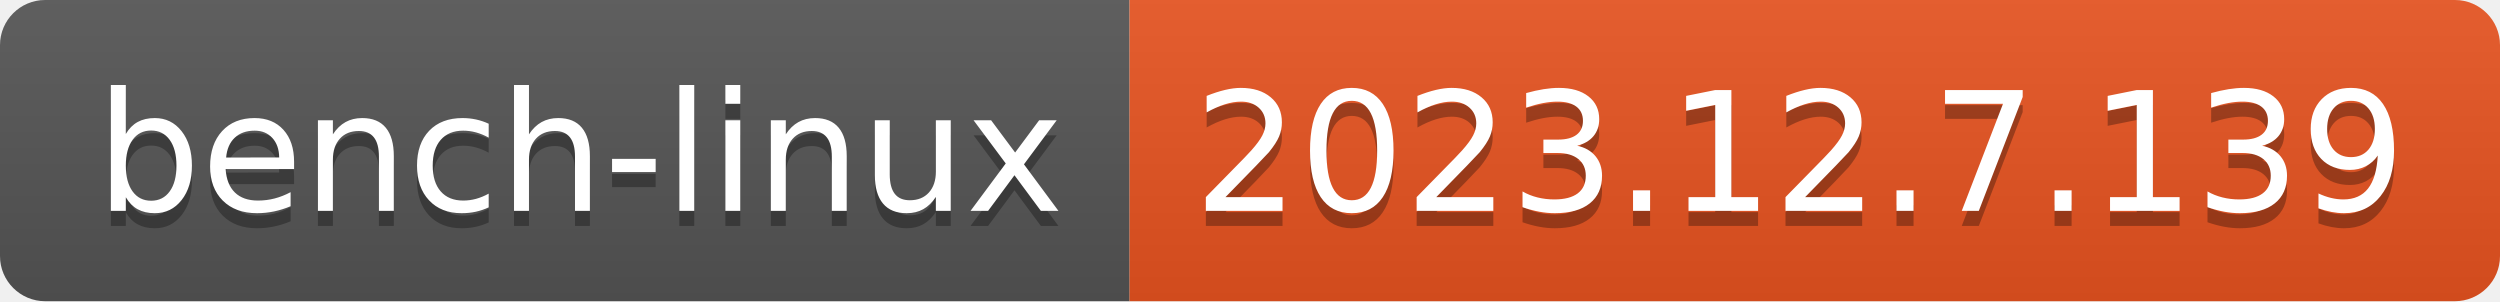
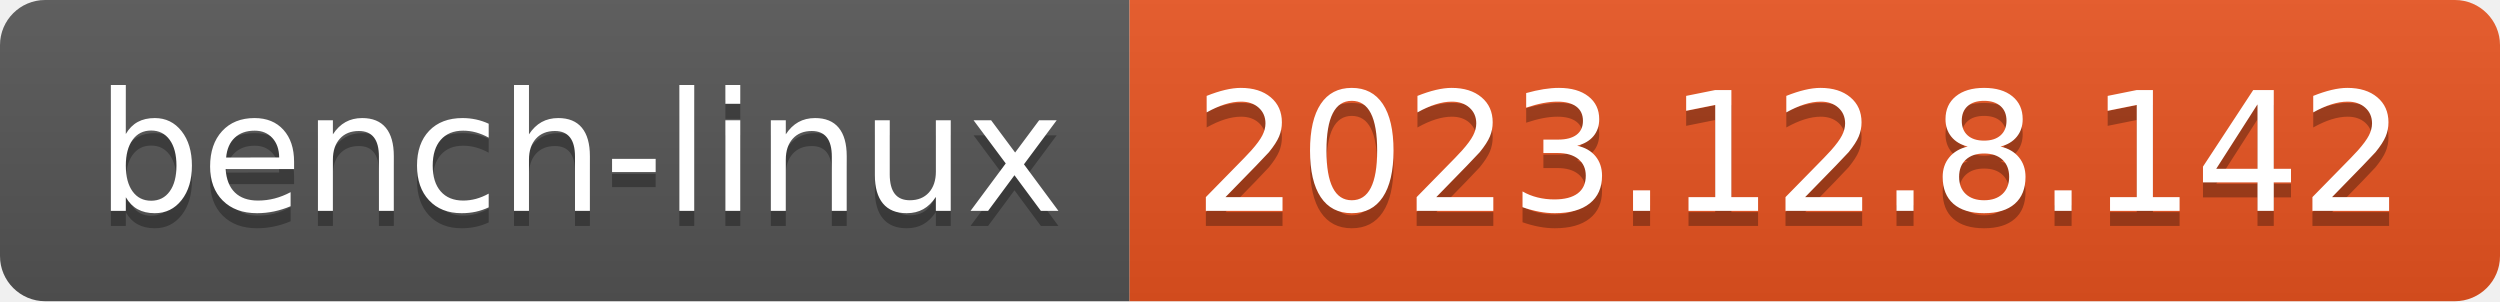
- <svg xmlns="http://www.w3.org/2000/svg" width="166" height="20" role="img" aria-label="bench-linux: 2023.12.7.139">
+ <svg xmlns="http://www.w3.org/2000/svg" width="166" height="20" role="img" aria-label="bench-linux: 2023.12.8.142">
  <linearGradient id="s" x2="0" y2="100%">
    <stop offset="0" stop-color="#bbb" stop-opacity=".1" />
    <stop offset="1" stop-opacity=".1" />
  </linearGradient>
  <clipPath id="r">
    <rect width="166" height="20" rx="3" fill="#fff" />
  </clipPath>
  <g clip-path="url(#r)">
    <rect width="75" height="20" fill="#555" />
    <rect x="75" width="91" height="20" fill="#e95420" />
    <rect width="166" height="20" fill="url(#s)" />
  </g>
  <g fill="#fff" text-anchor="middle" font-family="Verdana,Geneva,DejaVu Sans,sans-serif" text-rendering="geometricPrecision" font-size="110">
    <text aria-hidden="true" x="385" y="150" fill="#010101" fill-opacity=".3" transform="scale(.1)" textLength="650">bench-linux</text>
    <text x="385" y="140" transform="scale(.1)" fill="#fff" textLength="650">bench-linux</text>
-     <text aria-hidden="true" x="1195" y="150" fill="#010101" fill-opacity=".3" transform="scale(.1)" textLength="810">2023.12.7.139</text>
-     <text x="1195" y="140" transform="scale(.1)" fill="#fff" textLength="810">2023.12.7.139</text>
+     <text aria-hidden="true" x="1195" y="150" fill="#010101" fill-opacity=".3" transform="scale(.1)" textLength="810">2023.12.8.142</text>
+     <text x="1195" y="140" transform="scale(.1)" fill="#fff" textLength="810">2023.12.8.142</text>
  </g>
</svg>
